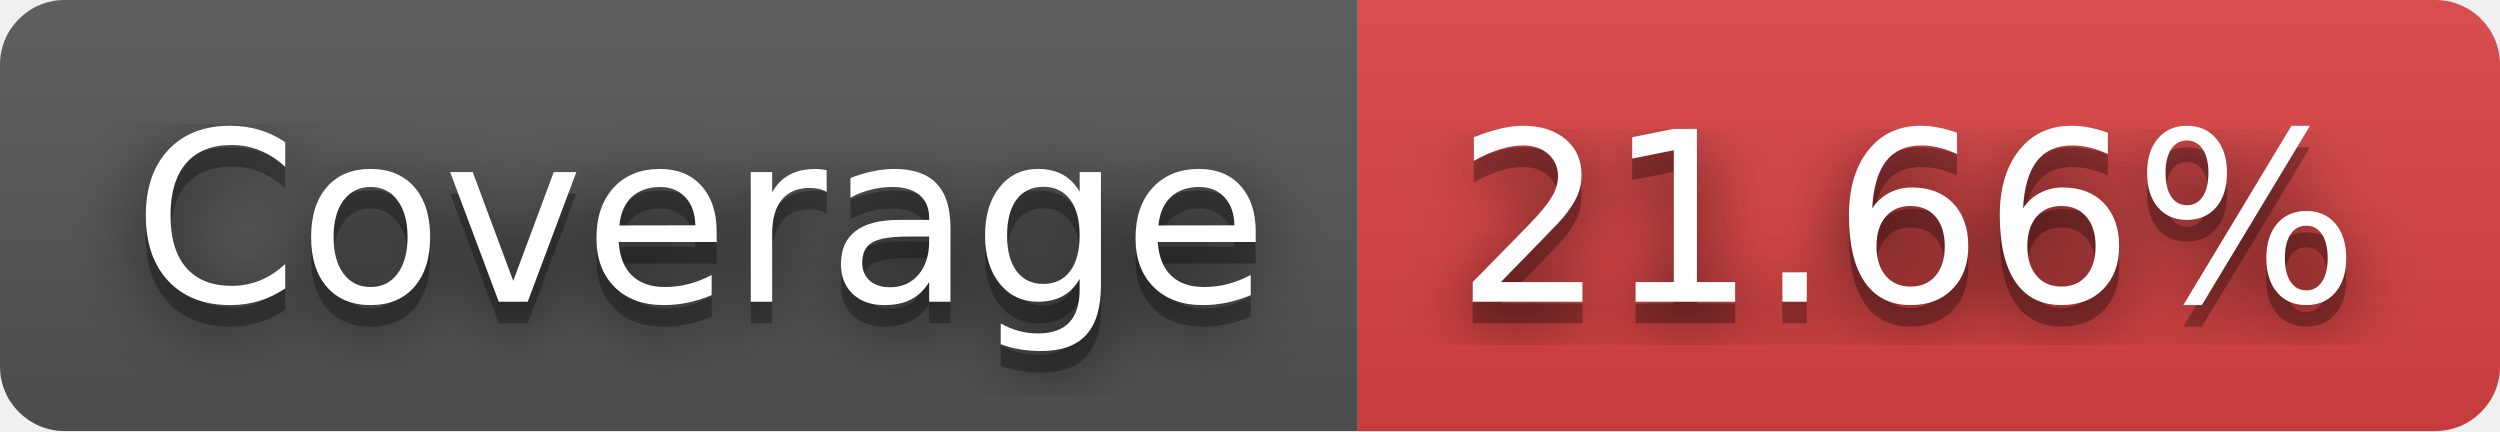
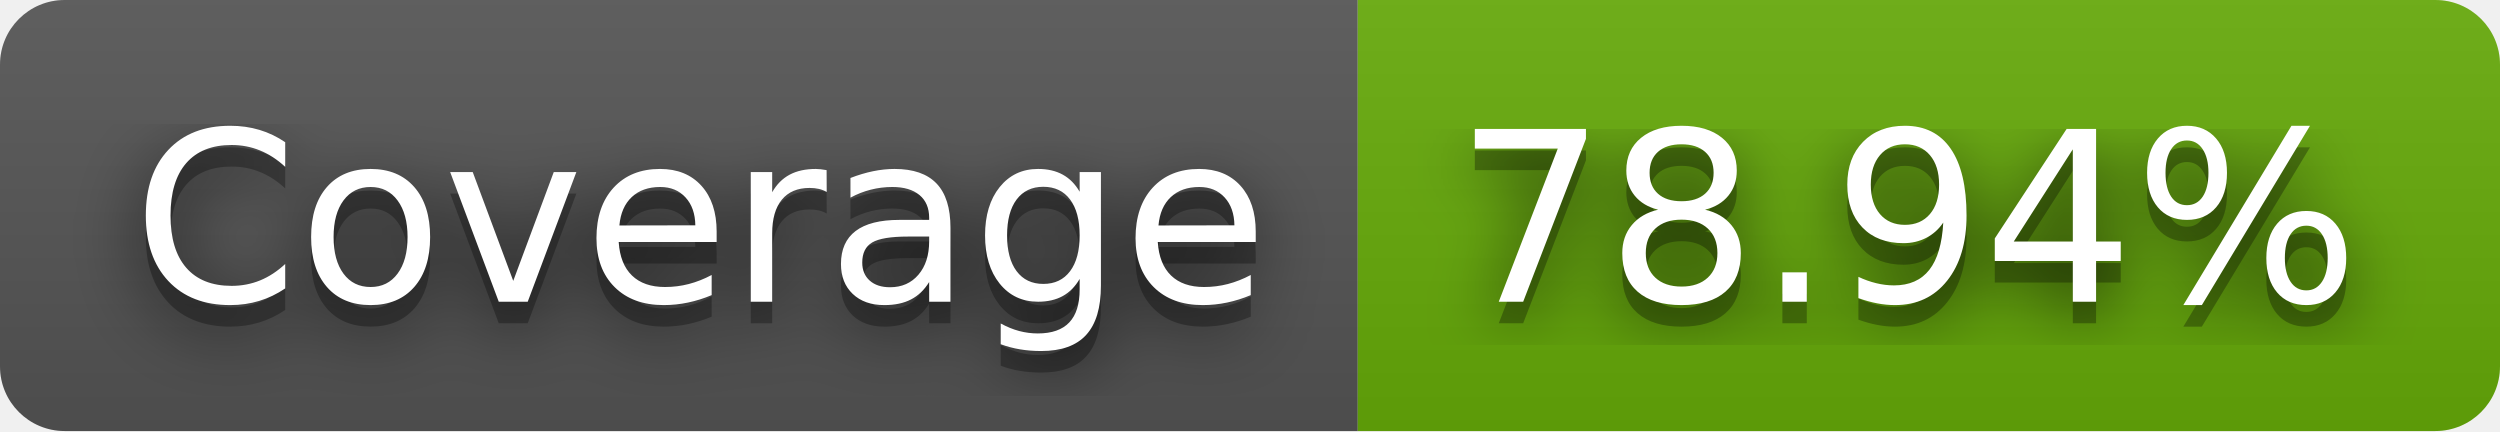
- <svg xmlns="http://www.w3.org/2000/svg" width="116" height="20" role="img" aria-label="Coverage: 21.66%">
+ <svg xmlns="http://www.w3.org/2000/svg" width="116" height="20" role="img" aria-label="Coverage: 78.94%">
  <filter id="blur">
    <feGaussianBlur in="SourceGraphic" stdDeviation="16" />
  </filter>
  <linearGradient id="s" x2="0" y2="100%">
    <stop offset="0" stop-color="#bbb" stop-opacity=".1" />
    <stop offset="1" stop-opacity=".1" />
  </linearGradient>
  <clipPath id="r">
    <rect width="116" height="20" rx="3" fill="#fff" />
  </clipPath>
  <g clip-path="url(#r)">
    <rect width="63" height="20" fill="#555" />
-     <rect x="63" width="53" height="20" fill="#dd4343" />
+     <rect x="63" width="53" height="20" fill="#67ac09" />
    <rect width="116" height="20" fill="url(#s)" />
  </g>
  <g fill="#fff" text-anchor="middle" font-family="Verdana,Geneva,DejaVu Sans,sans-serif" text-rendering="geometricPrecision" font-size="110">
    <text aria-hidden="true" x="325" y="150" fill="#010101" fill-opacity=".80" filter="url(#blur)" transform="scale(.1)" textLength="530">Coverage</text>
    <text aria-hidden="true" x="325" y="150" fill="#010101" fill-opacity=".3" transform="scale(.1)" textLength="530">Coverage</text>
    <text x="325" y="140" transform="scale(.1)" fill="#fff" textLength="530">Coverage</text>
-     <text aria-hidden="true" x="885" y="150" fill="#010101" fill-opacity=".80" filter="url(#blur)" transform="scale(.1)" textLength="430">21.66%</text>
-     <text aria-hidden="true" x="885" y="150" fill="#010101" fill-opacity=".3" transform="scale(.1)" textLength="430">21.66%</text>
-     <text x="885" y="140" transform="scale(.1)" fill="#fff" textLength="430">21.66%</text>
+     <text aria-hidden="true" x="885" y="150" fill="#010101" fill-opacity=".80" filter="url(#blur)" transform="scale(.1)" textLength="430">78.94%</text>
+     <text aria-hidden="true" x="885" y="150" fill="#010101" fill-opacity=".3" transform="scale(.1)" textLength="430">78.94%</text>
+     <text x="885" y="140" transform="scale(.1)" fill="#fff" textLength="430">78.94%</text>
  </g>
</svg>
